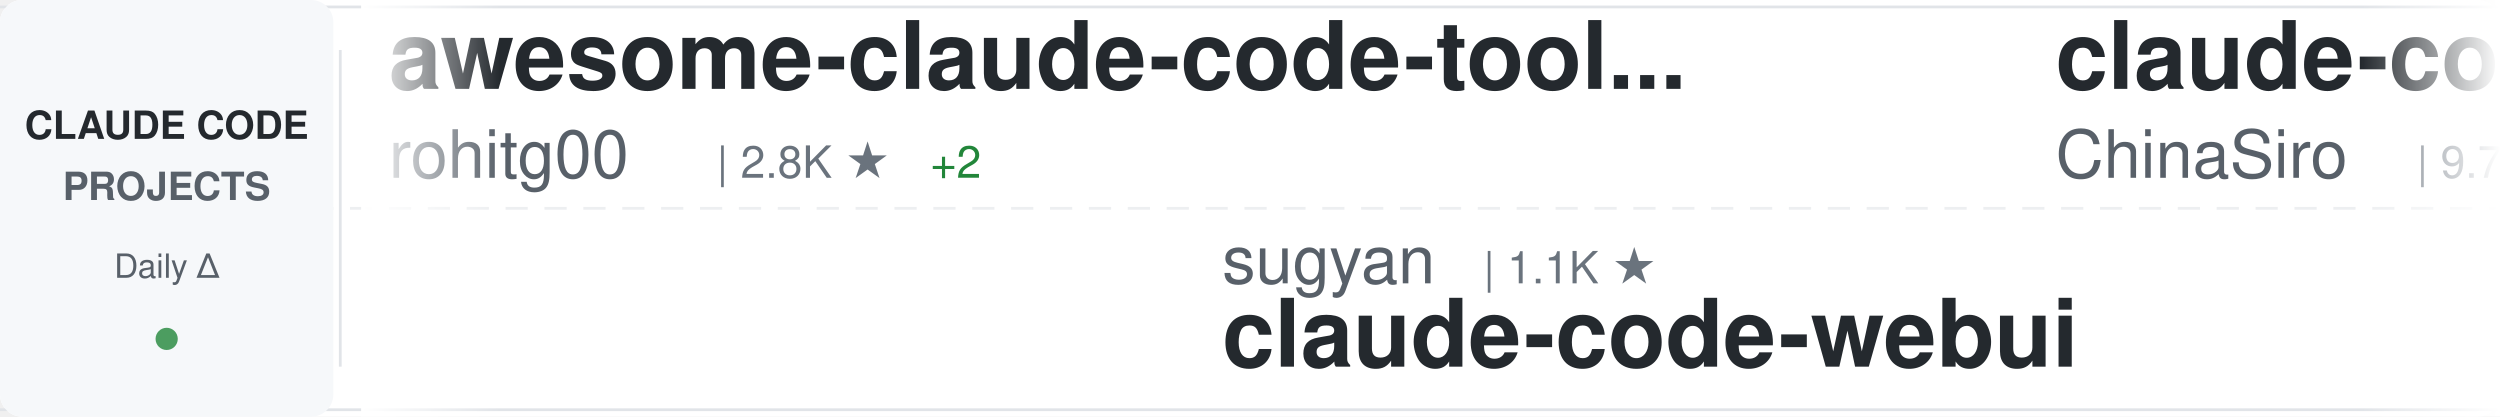
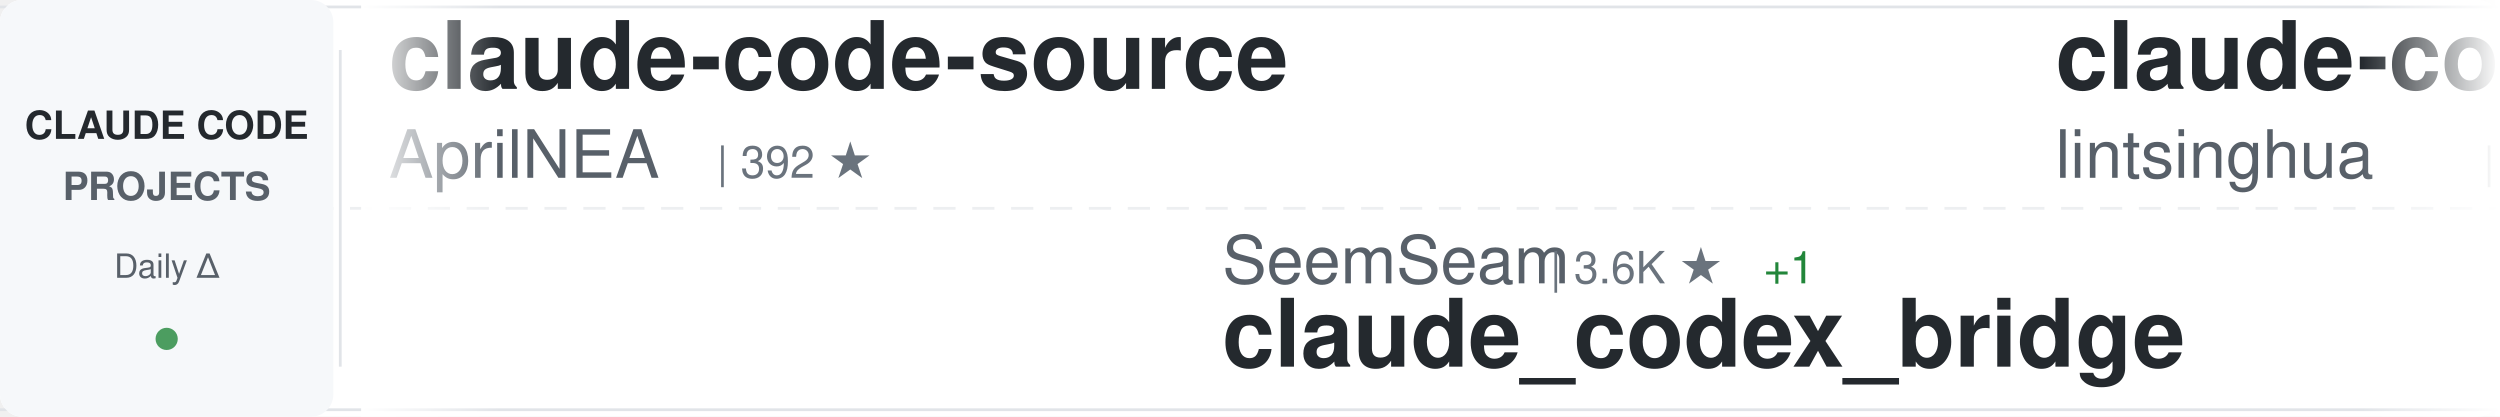
<svg xmlns="http://www.w3.org/2000/svg" width="900" height="150">
  <defs>
    <linearGradient id="awesomeLeftFade" x1="0%" y1="0%" x2="100%" y2="0%">
      <stop offset="0%" style="stop-color:#ffffff;stop-opacity:1" />
      <stop offset="100%" style="stop-color:#ffffff;stop-opacity:0" />
    </linearGradient>
    <linearGradient id="awesomeRightFade" x1="0%" y1="0%" x2="100%" y2="0%">
      <stop offset="0%" style="stop-color:#ffffff;stop-opacity:0" />
      <stop offset="100%" style="stop-color:#ffffff;stop-opacity:1" />
    </linearGradient>
  </defs>
  <rect width="900" height="150" fill="#ffffff" rx="8" />
  <rect x="0" y="2" width="900" height="1" fill="#e1e4e8" />
  <rect x="0" y="147" width="900" height="1" fill="#e1e4e8" />
  <line x1="0" y1="75" x2="900" y2="75" stroke="#e1e4e8" stroke-width="1" stroke-dasharray="8 6" opacity="0.6" />
  <rect x="0" y="0" width="120" height="150" fill="#f6f8fa" rx="8" />
  <text x="60" y="50" font-family="-apple-system, BlinkMacSystemFont, 'Segoe UI', Helvetica, Arial, sans-serif" font-size="14" font-weight="600" fill="#24292e" text-anchor="middle">CLAUDE CODE</text>
  <text x="60" y="72" font-family="-apple-system, BlinkMacSystemFont, 'Segoe UI', Helvetica, Arial, sans-serif" font-size="14" font-weight="600" fill="#586069" text-anchor="middle">PROJECTS</text>
  <text x="60" y="100" font-family="-apple-system, BlinkMacSystemFont, 'Segoe UI', Helvetica, Arial, sans-serif" font-size="12" font-weight="500" fill="#586069" text-anchor="middle">Daily Δ</text>
  <circle cx="60" cy="122" r="4" fill="#22863a" opacity="0.8" />
  <rect x="122" y="18" width="1" height="114" fill="#e1e4e8" />
  <clipPath id="awesomeTickerClip">
    <rect x="130" y="0" width="770" height="150" />
  </clipPath>
  <g clip-path="url(#awesomeTickerClip)">
    <g id="awesomeTickerItems">
      <animateTransform attributeName="transform" attributeType="XML" type="translate" from="0 0" to="-3000 0" dur="54s" repeatCount="indefinite" />
      <g transform="translate(0, 0)">
-         <text x="140" y="32" font-family="-apple-system, BlinkMacSystemFont, 'Segoe UI', Helvetica, Arial, sans-serif" font-size="34" font-weight="600" fill="#24292e">awesome-claude-code-tool...</text>
-         <text x="140" y="64" font-family="-apple-system, BlinkMacSystemFont, 'Segoe UI', Helvetica, Arial, sans-serif" font-size="24" font-weight="400" fill="#586069">rohitg00</text>
-         <text x="258" y="64" font-family="-apple-system, BlinkMacSystemFont, 'Segoe UI', Helvetica, Arial, sans-serif" font-size="16" font-weight="500" fill="#6a737d">| 2.8K ★</text>
-         <text x="335" y="64" font-family="-apple-system, BlinkMacSystemFont, 'Segoe UI', Helvetica, Arial, sans-serif" font-size="16" font-weight="500" fill="#22863a"> +2</text>
+         <text x="140" y="32" font-family="-apple-system, BlinkMacSystemFont, 'Segoe UI', Helvetica, Arial, sans-serif" font-size="34" font-weight="600" fill="#24292e">claude-code-source</text>
+         <text x="140" y="64" font-family="-apple-system, BlinkMacSystemFont, 'Segoe UI', Helvetica, Arial, sans-serif" font-size="24" font-weight="400" fill="#586069">AprilNEA</text>
+         <text x="258" y="64" font-family="-apple-system, BlinkMacSystemFont, 'Segoe UI', Helvetica, Arial, sans-serif" font-size="16" font-weight="500" fill="#6a737d">| 392 ★</text>
      </g>
      <g transform="translate(300, 0)">
+         <text x="140" y="102" font-family="-apple-system, BlinkMacSystemFont, 'Segoe UI', Helvetica, Arial, sans-serif" font-size="24" font-weight="400" fill="#586069">SeemSeam</text>
+         <text x="258" y="102" font-family="-apple-system, BlinkMacSystemFont, 'Segoe UI', Helvetica, Arial, sans-serif" font-size="16" font-weight="500" fill="#6a737d">| 3.6K ★</text>
+         <text x="335" y="102" font-family="-apple-system, BlinkMacSystemFont, 'Segoe UI', Helvetica, Arial, sans-serif" font-size="16" font-weight="500" fill="#22863a"> +1</text>
+         <text x="140" y="132" font-family="-apple-system, BlinkMacSystemFont, 'Segoe UI', Helvetica, Arial, sans-serif" font-size="34" font-weight="600" fill="#24292e">claude_codex_bridge</text>
+       </g>
+       <g transform="translate(600, 0)">
+         <text x="140" y="32" font-family="-apple-system, BlinkMacSystemFont, 'Segoe UI', Helvetica, Arial, sans-serif" font-size="34" font-weight="600" fill="#24292e">claude-code-book</text>
+         <text x="140" y="64" font-family="-apple-system, BlinkMacSystemFont, 'Segoe UI', Helvetica, Arial, sans-serif" font-size="24" font-weight="400" fill="#586069">lintsinghua</text>
+         <text x="294" y="64" font-family="-apple-system, BlinkMacSystemFont, 'Segoe UI', Helvetica, Arial, sans-serif" font-size="16" font-weight="500" fill="#6a737d">| 4.3K ★</text>
+       </g>
+       <g transform="translate(900, 0)">
+         <text x="140" y="102" font-family="-apple-system, BlinkMacSystemFont, 'Segoe UI', Helvetica, Arial, sans-serif" font-size="24" font-weight="400" fill="#586069">Piebald-AI</text>
+         <text x="282" y="102" font-family="-apple-system, BlinkMacSystemFont, 'Segoe UI', Helvetica, Arial, sans-serif" font-size="16" font-weight="500" fill="#6a737d">| 13.1K ★</text>
+         <text x="368" y="102" font-family="-apple-system, BlinkMacSystemFont, 'Segoe UI', Helvetica, Arial, sans-serif" font-size="16" font-weight="500" fill="#22863a"> +1</text>
+         <text x="140" y="132" font-family="-apple-system, BlinkMacSystemFont, 'Segoe UI', Helvetica, Arial, sans-serif" font-size="34" font-weight="600" fill="#24292e">claude-code-system-promp...</text>
+       </g>
+       <g transform="translate(1200, 0)">
+         <text x="140" y="32" font-family="-apple-system, BlinkMacSystemFont, 'Segoe UI', Helvetica, Arial, sans-serif" font-size="34" font-weight="600" fill="#24292e">claude-code-telegram</text>
+         <text x="140" y="64" font-family="-apple-system, BlinkMacSystemFont, 'Segoe UI', Helvetica, Arial, sans-serif" font-size="24" font-weight="400" fill="#586069">overwirehq</text>
+         <text x="282" y="64" font-family="-apple-system, BlinkMacSystemFont, 'Segoe UI', Helvetica, Arial, sans-serif" font-size="16" font-weight="500" fill="#6a737d">| 2.8K ★</text>
+         <text x="359" y="64" font-family="-apple-system, BlinkMacSystemFont, 'Segoe UI', Helvetica, Arial, sans-serif" font-size="16" font-weight="500" fill="#22863a"> +1</text>
+       </g>
+       <g transform="translate(1500, 0)">
+         <text x="140" y="102" font-family="-apple-system, BlinkMacSystemFont, 'Segoe UI', Helvetica, Arial, sans-serif" font-size="24" font-weight="400" fill="#586069">musistudio</text>
+         <text x="282" y="102" font-family="-apple-system, BlinkMacSystemFont, 'Segoe UI', Helvetica, Arial, sans-serif" font-size="16" font-weight="500" fill="#6a737d">| 38.0K ★</text>
+         <text x="368" y="102" font-family="-apple-system, BlinkMacSystemFont, 'Segoe UI', Helvetica, Arial, sans-serif" font-size="16" font-weight="500" fill="#22863a"> +2</text>
+         <text x="140" y="132" font-family="-apple-system, BlinkMacSystemFont, 'Segoe UI', Helvetica, Arial, sans-serif" font-size="34" font-weight="600" fill="#24292e">claude-code-router</text>
+       </g>
+       <g transform="translate(1800, 0)">
+         <text x="140" y="32" font-family="-apple-system, BlinkMacSystemFont, 'Segoe UI', Helvetica, Arial, sans-serif" font-size="34" font-weight="600" fill="#24292e">sc-claude-code-files</text>
+         <text x="140" y="64" font-family="-apple-system, BlinkMacSystemFont, 'Segoe UI', Helvetica, Arial, sans-serif" font-size="24" font-weight="400" fill="#586069">https-deeplearning-ai</text>
+         <text x="414" y="64" font-family="-apple-system, BlinkMacSystemFont, 'Segoe UI', Helvetica, Arial, sans-serif" font-size="16" font-weight="500" fill="#6a737d">| 560 ★</text>
+       </g>
+       <g transform="translate(2100, 0)">
        <text x="140" y="102" font-family="-apple-system, BlinkMacSystemFont, 'Segoe UI', Helvetica, Arial, sans-serif" font-size="24" font-weight="400" fill="#586069">sugyan</text>
        <text x="234" y="102" font-family="-apple-system, BlinkMacSystemFont, 'Segoe UI', Helvetica, Arial, sans-serif" font-size="16" font-weight="500" fill="#6a737d">| 1.1K ★</text>
        <text x="140" y="132" font-family="-apple-system, BlinkMacSystemFont, 'Segoe UI', Helvetica, Arial, sans-serif" font-size="34" font-weight="600" fill="#24292e">claude-code-webui</text>
      </g>
-       <g transform="translate(600, 0)">
-         <text x="140" y="32" font-family="-apple-system, BlinkMacSystemFont, 'Segoe UI', Helvetica, Arial, sans-serif" font-size="34" font-weight="600" fill="#24292e">claude-code-sourcemap</text>
-         <text x="140" y="64" font-family="-apple-system, BlinkMacSystemFont, 'Segoe UI', Helvetica, Arial, sans-serif" font-size="24" font-weight="400" fill="#586069">ChinaSiro</text>
-         <text x="270" y="64" font-family="-apple-system, BlinkMacSystemFont, 'Segoe UI', Helvetica, Arial, sans-serif" font-size="16" font-weight="500" fill="#6a737d">| 9.7K ★</text>
+       <g transform="translate(2400, 0)">
+         <text x="140" y="32" font-family="-apple-system, BlinkMacSystemFont, 'Segoe UI', Helvetica, Arial, sans-serif" font-size="34" font-weight="600" fill="#24292e">claude-code-from-scratch</text>
+         <text x="140" y="64" font-family="-apple-system, BlinkMacSystemFont, 'Segoe UI', Helvetica, Arial, sans-serif" font-size="24" font-weight="400" fill="#586069">Windy3f3f3f3f</text>
+         <text x="318" y="64" font-family="-apple-system, BlinkMacSystemFont, 'Segoe UI', Helvetica, Arial, sans-serif" font-size="16" font-weight="500" fill="#6a737d">| 2.8K ★</text>
      </g>
-       <g transform="translate(900, 0)">
-         <text x="140" y="102" font-family="-apple-system, BlinkMacSystemFont, 'Segoe UI', Helvetica, Arial, sans-serif" font-size="24" font-weight="400" fill="#586069">davila7</text>
-         <text x="246" y="102" font-family="-apple-system, BlinkMacSystemFont, 'Segoe UI', Helvetica, Arial, sans-serif" font-size="16" font-weight="500" fill="#6a737d">| 33.1K ★</text>
-         <text x="332" y="102" font-family="-apple-system, BlinkMacSystemFont, 'Segoe UI', Helvetica, Arial, sans-serif" font-size="16" font-weight="500" fill="#22863a"> +4</text>
-         <text x="140" y="132" font-family="-apple-system, BlinkMacSystemFont, 'Segoe UI', Helvetica, Arial, sans-serif" font-size="34" font-weight="600" fill="#24292e">claude-code-templates</text>
+       <g transform="translate(2700, 0)">
+         <text x="140" y="102" font-family="-apple-system, BlinkMacSystemFont, 'Segoe UI', Helvetica, Arial, sans-serif" font-size="24" font-weight="400" fill="#586069">ChinaSiro</text>
+         <text x="270" y="102" font-family="-apple-system, BlinkMacSystemFont, 'Segoe UI', Helvetica, Arial, sans-serif" font-size="16" font-weight="500" fill="#6a737d">| 9.7K ★</text>
+         <text x="140" y="132" font-family="-apple-system, BlinkMacSystemFont, 'Segoe UI', Helvetica, Arial, sans-serif" font-size="34" font-weight="600" fill="#24292e">claude-code-sourcemap</text>
      </g>
-       <g transform="translate(1200, 0)">
-         <text x="140" y="32" font-family="-apple-system, BlinkMacSystemFont, 'Segoe UI', Helvetica, Arial, sans-serif" font-size="34" font-weight="600" fill="#24292e">sc-claude-code-files</text>
-         <text x="140" y="64" font-family="-apple-system, BlinkMacSystemFont, 'Segoe UI', Helvetica, Arial, sans-serif" font-size="24" font-weight="400" fill="#586069">https-deeplearning-ai</text>
-         <text x="414" y="64" font-family="-apple-system, BlinkMacSystemFont, 'Segoe UI', Helvetica, Arial, sans-serif" font-size="16" font-weight="500" fill="#6a737d">| 560 ★</text>
-       </g>
-       <g transform="translate(1500, 0)">
-         <text x="140" y="102" font-family="-apple-system, BlinkMacSystemFont, 'Segoe UI', Helvetica, Arial, sans-serif" font-size="24" font-weight="400" fill="#586069">LING71671</text>
-         <text x="270" y="102" font-family="-apple-system, BlinkMacSystemFont, 'Segoe UI', Helvetica, Arial, sans-serif" font-size="16" font-weight="500" fill="#6a737d">| 975 ★</text>
-         <text x="338" y="102" font-family="-apple-system, BlinkMacSystemFont, 'Segoe UI', Helvetica, Arial, sans-serif" font-size="16" font-weight="500" fill="#22863a"> +1</text>
-         <text x="140" y="132" font-family="-apple-system, BlinkMacSystemFont, 'Segoe UI', Helvetica, Arial, sans-serif" font-size="34" font-weight="600" fill="#24292e">Open-ClaudeCode</text>
-       </g>
-       <g transform="translate(1800, 0)">
-         <text x="140" y="32" font-family="-apple-system, BlinkMacSystemFont, 'Segoe UI', Helvetica, Arial, sans-serif" font-size="34" font-weight="600" fill="#24292e">system_prompts_leaks</text>
-         <text x="140" y="64" font-family="-apple-system, BlinkMacSystemFont, 'Segoe UI', Helvetica, Arial, sans-serif" font-size="24" font-weight="400" fill="#586069">asgeirtj</text>
-         <text x="258" y="64" font-family="-apple-system, BlinkMacSystemFont, 'Segoe UI', Helvetica, Arial, sans-serif" font-size="16" font-weight="500" fill="#6a737d">| 70.6K ★</text>
-         <text x="344" y="64" font-family="-apple-system, BlinkMacSystemFont, 'Segoe UI', Helvetica, Arial, sans-serif" font-size="16" font-weight="500" fill="#22863a"> +9</text>
-       </g>
-       <g transform="translate(2100, 0)">
-         <text x="140" y="102" font-family="-apple-system, BlinkMacSystemFont, 'Segoe UI', Helvetica, Arial, sans-serif" font-size="24" font-weight="400" fill="#586069">huangjia2019</text>
-         <text x="306" y="102" font-family="-apple-system, BlinkMacSystemFont, 'Segoe UI', Helvetica, Arial, sans-serif" font-size="16" font-weight="500" fill="#6a737d">| 1.1K ★</text>
-         <text x="140" y="132" font-family="-apple-system, BlinkMacSystemFont, 'Segoe UI', Helvetica, Arial, sans-serif" font-size="34" font-weight="600" fill="#24292e">claude-code-engineering</text>
-       </g>
-       <g transform="translate(2400, 0)">
+       <g transform="translate(3000, 0)">
        <text x="140" y="32" font-family="-apple-system, BlinkMacSystemFont, 'Segoe UI', Helvetica, Arial, sans-serif" font-size="34" font-weight="600" fill="#24292e">claude-code-source</text>
        <text x="140" y="64" font-family="-apple-system, BlinkMacSystemFont, 'Segoe UI', Helvetica, Arial, sans-serif" font-size="24" font-weight="400" fill="#586069">AprilNEA</text>
        <text x="258" y="64" font-family="-apple-system, BlinkMacSystemFont, 'Segoe UI', Helvetica, Arial, sans-serif" font-size="16" font-weight="500" fill="#6a737d">| 392 ★</text>
      </g>
-       <g transform="translate(2700, 0)">
-         <text x="140" y="102" font-family="-apple-system, BlinkMacSystemFont, 'Segoe UI', Helvetica, Arial, sans-serif" font-size="24" font-weight="400" fill="#586069">Windy3f3f3f3f</text>
-         <text x="318" y="102" font-family="-apple-system, BlinkMacSystemFont, 'Segoe UI', Helvetica, Arial, sans-serif" font-size="16" font-weight="500" fill="#6a737d">| 3.8K ★</text>
-         <text x="395" y="102" font-family="-apple-system, BlinkMacSystemFont, 'Segoe UI', Helvetica, Arial, sans-serif" font-size="16" font-weight="500" fill="#22863a"> +2</text>
-         <text x="140" y="132" font-family="-apple-system, BlinkMacSystemFont, 'Segoe UI', Helvetica, Arial, sans-serif" font-size="34" font-weight="600" fill="#24292e">how-claude-code-works</text>
-       </g>
-       <g transform="translate(3000, 0)">
-         <text x="140" y="32" font-family="-apple-system, BlinkMacSystemFont, 'Segoe UI', Helvetica, Arial, sans-serif" font-size="34" font-weight="600" fill="#24292e">awesome-claude-code-tool...</text>
-         <text x="140" y="64" font-family="-apple-system, BlinkMacSystemFont, 'Segoe UI', Helvetica, Arial, sans-serif" font-size="24" font-weight="400" fill="#586069">rohitg00</text>
-         <text x="258" y="64" font-family="-apple-system, BlinkMacSystemFont, 'Segoe UI', Helvetica, Arial, sans-serif" font-size="16" font-weight="500" fill="#6a737d">| 2.8K ★</text>
-         <text x="335" y="64" font-family="-apple-system, BlinkMacSystemFont, 'Segoe UI', Helvetica, Arial, sans-serif" font-size="16" font-weight="500" fill="#22863a"> +2</text>
-       </g>
      <g transform="translate(3300, 0)">
-         <text x="140" y="102" font-family="-apple-system, BlinkMacSystemFont, 'Segoe UI', Helvetica, Arial, sans-serif" font-size="24" font-weight="400" fill="#586069">sugyan</text>
-         <text x="234" y="102" font-family="-apple-system, BlinkMacSystemFont, 'Segoe UI', Helvetica, Arial, sans-serif" font-size="16" font-weight="500" fill="#6a737d">| 1.1K ★</text>
-         <text x="140" y="132" font-family="-apple-system, BlinkMacSystemFont, 'Segoe UI', Helvetica, Arial, sans-serif" font-size="34" font-weight="600" fill="#24292e">claude-code-webui</text>
+         <text x="140" y="102" font-family="-apple-system, BlinkMacSystemFont, 'Segoe UI', Helvetica, Arial, sans-serif" font-size="24" font-weight="400" fill="#586069">SeemSeam</text>
+         <text x="258" y="102" font-family="-apple-system, BlinkMacSystemFont, 'Segoe UI', Helvetica, Arial, sans-serif" font-size="16" font-weight="500" fill="#6a737d">| 3.6K ★</text>
+         <text x="335" y="102" font-family="-apple-system, BlinkMacSystemFont, 'Segoe UI', Helvetica, Arial, sans-serif" font-size="16" font-weight="500" fill="#22863a"> +1</text>
+         <text x="140" y="132" font-family="-apple-system, BlinkMacSystemFont, 'Segoe UI', Helvetica, Arial, sans-serif" font-size="34" font-weight="600" fill="#24292e">claude_codex_bridge</text>
      </g>
      <g transform="translate(3600, 0)">
-         <text x="140" y="32" font-family="-apple-system, BlinkMacSystemFont, 'Segoe UI', Helvetica, Arial, sans-serif" font-size="34" font-weight="600" fill="#24292e">claude-code-sourcemap</text>
-         <text x="140" y="64" font-family="-apple-system, BlinkMacSystemFont, 'Segoe UI', Helvetica, Arial, sans-serif" font-size="24" font-weight="400" fill="#586069">ChinaSiro</text>
-         <text x="270" y="64" font-family="-apple-system, BlinkMacSystemFont, 'Segoe UI', Helvetica, Arial, sans-serif" font-size="16" font-weight="500" fill="#6a737d">| 9.7K ★</text>
+         <text x="140" y="32" font-family="-apple-system, BlinkMacSystemFont, 'Segoe UI', Helvetica, Arial, sans-serif" font-size="34" font-weight="600" fill="#24292e">claude-code-book</text>
+         <text x="140" y="64" font-family="-apple-system, BlinkMacSystemFont, 'Segoe UI', Helvetica, Arial, sans-serif" font-size="24" font-weight="400" fill="#586069">lintsinghua</text>
+         <text x="294" y="64" font-family="-apple-system, BlinkMacSystemFont, 'Segoe UI', Helvetica, Arial, sans-serif" font-size="16" font-weight="500" fill="#6a737d">| 4.3K ★</text>
      </g>
      <g transform="translate(3900, 0)">
-         <text x="140" y="102" font-family="-apple-system, BlinkMacSystemFont, 'Segoe UI', Helvetica, Arial, sans-serif" font-size="24" font-weight="400" fill="#586069">davila7</text>
-         <text x="246" y="102" font-family="-apple-system, BlinkMacSystemFont, 'Segoe UI', Helvetica, Arial, sans-serif" font-size="16" font-weight="500" fill="#6a737d">| 33.1K ★</text>
-         <text x="332" y="102" font-family="-apple-system, BlinkMacSystemFont, 'Segoe UI', Helvetica, Arial, sans-serif" font-size="16" font-weight="500" fill="#22863a"> +4</text>
-         <text x="140" y="132" font-family="-apple-system, BlinkMacSystemFont, 'Segoe UI', Helvetica, Arial, sans-serif" font-size="34" font-weight="600" fill="#24292e">claude-code-templates</text>
+         <text x="140" y="102" font-family="-apple-system, BlinkMacSystemFont, 'Segoe UI', Helvetica, Arial, sans-serif" font-size="24" font-weight="400" fill="#586069">Piebald-AI</text>
+         <text x="282" y="102" font-family="-apple-system, BlinkMacSystemFont, 'Segoe UI', Helvetica, Arial, sans-serif" font-size="16" font-weight="500" fill="#6a737d">| 13.1K ★</text>
+         <text x="368" y="102" font-family="-apple-system, BlinkMacSystemFont, 'Segoe UI', Helvetica, Arial, sans-serif" font-size="16" font-weight="500" fill="#22863a"> +1</text>
+         <text x="140" y="132" font-family="-apple-system, BlinkMacSystemFont, 'Segoe UI', Helvetica, Arial, sans-serif" font-size="34" font-weight="600" fill="#24292e">claude-code-system-promp...</text>
      </g>
    </g>
  </g>
  <rect x="130" y="0" width="50" height="150" fill="url(#awesomeLeftFade)" />
  <rect x="850" y="0" width="50" height="150" fill="url(#awesomeRightFade)" />
</svg>
